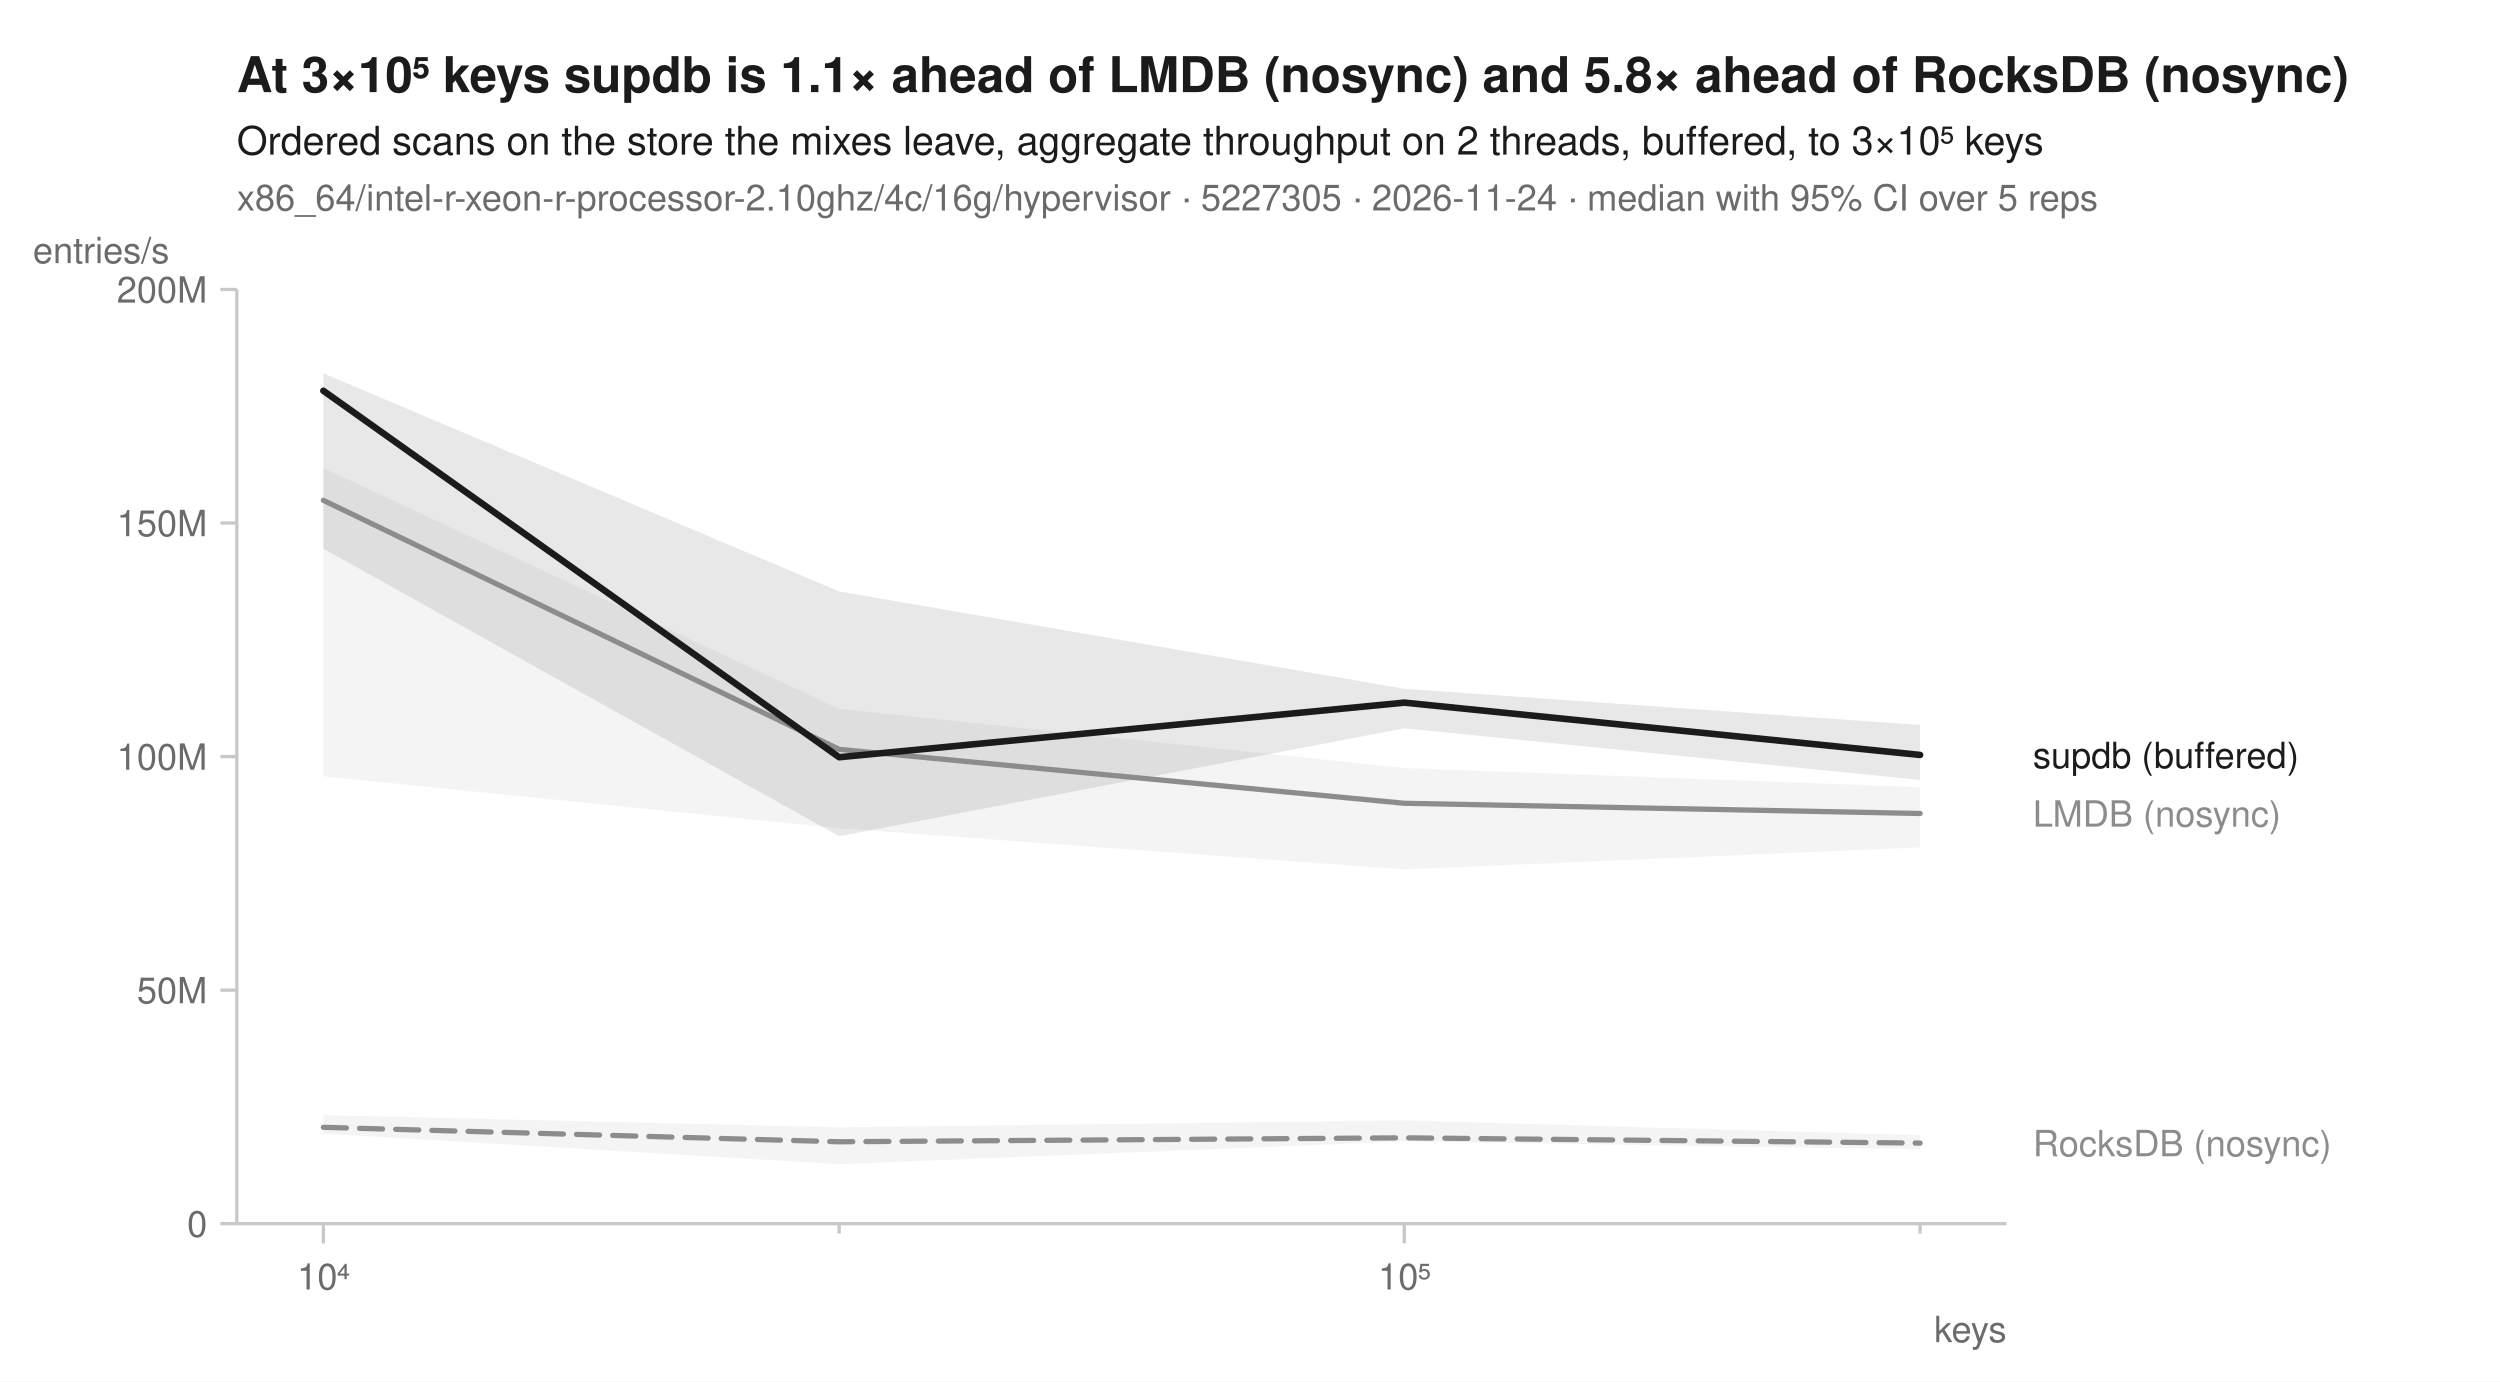
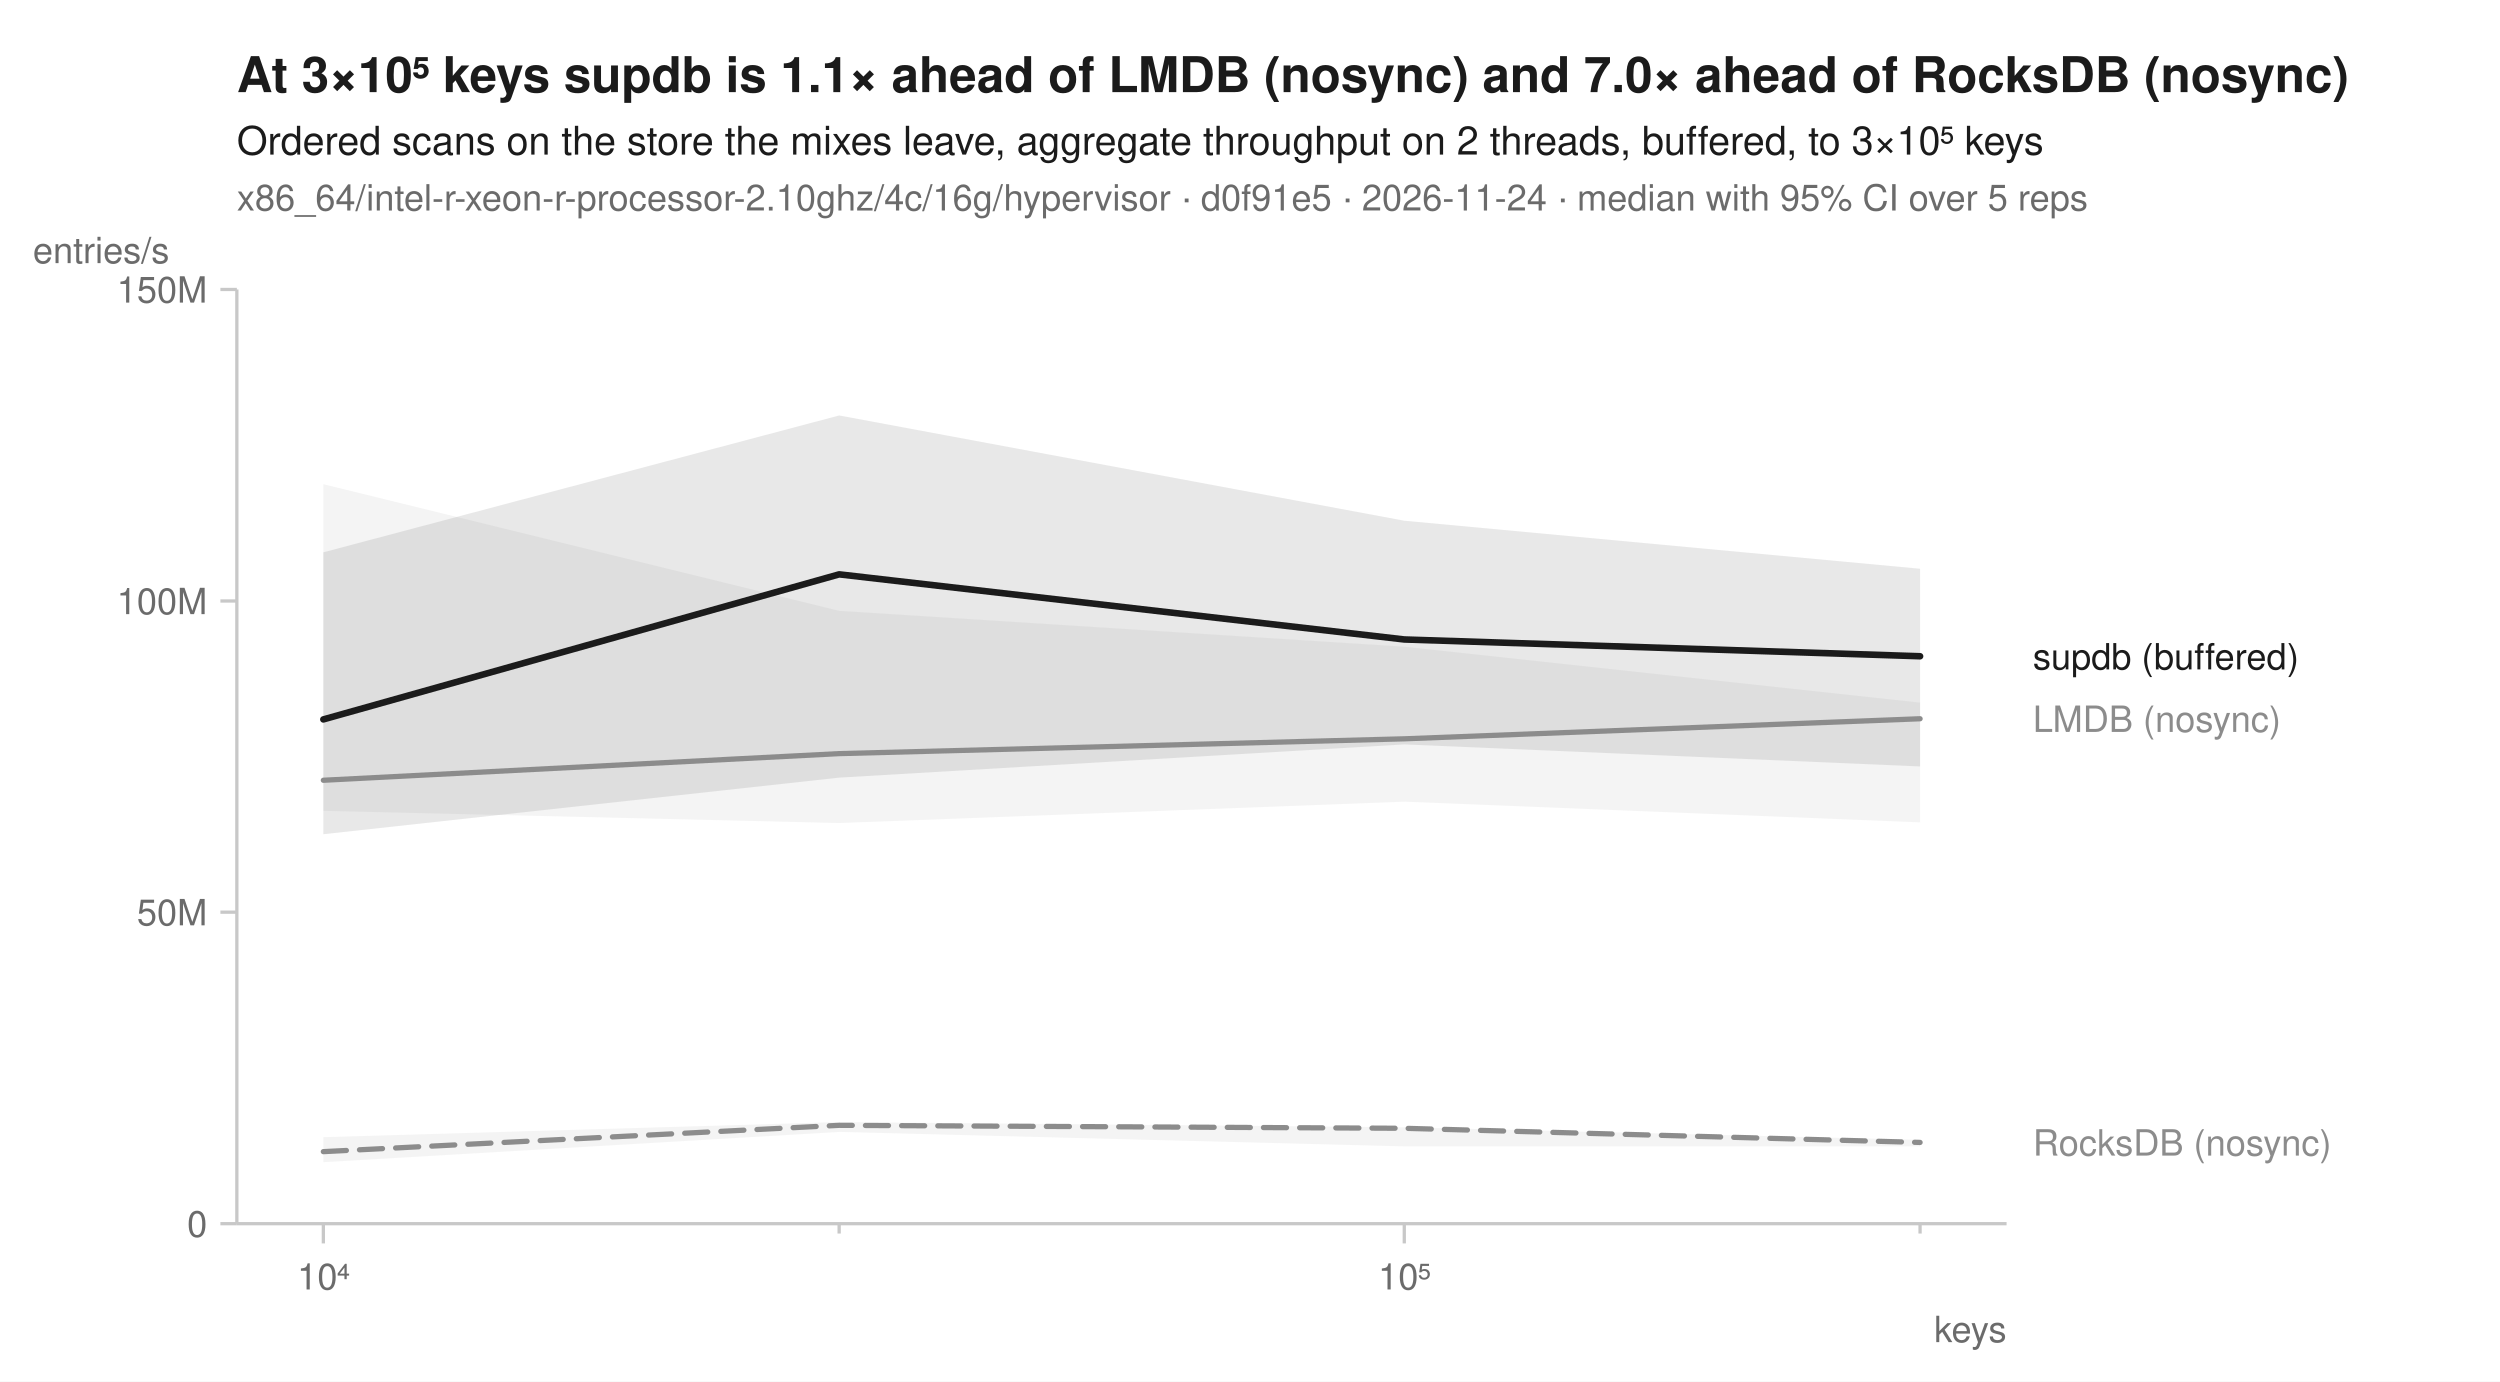
<svg xmlns="http://www.w3.org/2000/svg" width="760" height="420" viewBox="0 0 760 420" font-family="-apple-system, BlinkMacSystemFont, 'Segoe UI', Helvetica, Arial, sans-serif" fill="#1b1b1b">
  <rect width="760" height="420" fill="white" />
-   <text x="72" y="28" font-size="15" font-weight="600">At 3×10⁵ keys supdb is 1.1× ahead of LMDB (nosync) and 5.8× ahead of RocksDB (nosync)</text>
+   <text x="72" y="28" font-size="15" font-weight="600">At 3×10⁵ keys supdb is 1.1× ahead of LMDB (nosync) and 7.0× ahead of RocksDB (nosync)</text>
  <text x="72" y="47" font-size="12">Ordered scans on the store the mixes leave, aggregate throughput on 2 threads, buffered, to 3×10⁵ keys</text>
-   <text x="72" y="64" font-size="11" fill="#6b6b6b">x86_64/intel-r-xeon-r-processor-2.10ghz/4c/16g/hypervisor · 5227305 · 2026-11-24 · median with 95% CI over 5 reps</text>
+   <text x="72" y="64" font-size="11" fill="#6b6b6b">x86_64/intel-r-xeon-r-processor-2.10ghz/4c/16g/hypervisor · d0f91e5 · 2026-11-24 · median with 95% CI over 5 reps</text>
  <line x1="72" y1="372" x2="610" y2="372" stroke="#c8c8c8" stroke-width="1" />
  <line x1="72" y1="88" x2="72" y2="372" stroke="#c8c8c8" stroke-width="1" />
  <line x1="98.3" y1="372" x2="98.3" y2="378" stroke="#c8c8c8" stroke-width="1" />
  <text x="98.3" y="392" font-size="11" text-anchor="middle" fill="#6b6b6b">10⁴</text>
  <line x1="255.1" y1="372" x2="255.1" y2="375" stroke="#c8c8c8" stroke-width="1" />
  <line x1="426.9" y1="372" x2="426.9" y2="378" stroke="#c8c8c8" stroke-width="1" />
  <text x="426.9" y="392" font-size="11" text-anchor="middle" fill="#6b6b6b">10⁵</text>
  <line x1="583.7" y1="372" x2="583.7" y2="375" stroke="#c8c8c8" stroke-width="1" />
  <text x="610" y="408" font-size="11" text-anchor="end" fill="#6b6b6b">keys</text>
  <line x1="67" y1="372.0" x2="72" y2="372.0" stroke="#c8c8c8" stroke-width="1" />
  <text x="63" y="376.0" font-size="11" text-anchor="end" fill="#6b6b6b">0</text>
-   <line x1="67" y1="301.0" x2="72" y2="301.0" stroke="#c8c8c8" stroke-width="1" />
-   <text x="63" y="305.0" font-size="11" text-anchor="end" fill="#6b6b6b">50M</text>
-   <line x1="67" y1="230.0" x2="72" y2="230.0" stroke="#c8c8c8" stroke-width="1" />
-   <text x="63" y="234.0" font-size="11" text-anchor="end" fill="#6b6b6b">100M</text>
-   <line x1="67" y1="159.0" x2="72" y2="159.0" stroke="#c8c8c8" stroke-width="1" />
-   <text x="63" y="163.0" font-size="11" text-anchor="end" fill="#6b6b6b">150M</text>
+   <line x1="67" y1="277.3" x2="72" y2="277.3" stroke="#c8c8c8" stroke-width="1" />
+   <text x="63" y="281.3" font-size="11" text-anchor="end" fill="#6b6b6b">50M</text>
+   <line x1="67" y1="182.7" x2="72" y2="182.7" stroke="#c8c8c8" stroke-width="1" />
+   <text x="63" y="186.7" font-size="11" text-anchor="end" fill="#6b6b6b">100M</text>
  <line x1="67" y1="88.0" x2="72" y2="88.0" stroke="#c8c8c8" stroke-width="1" />
-   <text x="63" y="92.0" font-size="11" text-anchor="end" fill="#6b6b6b">200M</text>
+   <text x="63" y="92.0" font-size="11" text-anchor="end" fill="#6b6b6b">150M</text>
  <text x="10" y="80" font-size="11" text-anchor="start" fill="#6b6b6b">entries/s</text>
-   <path d="M98.3,339.0 L255.1,342.7 L426.9,340.6 L583.7,345.1 L583.7,349.4 L426.9,347.0 L255.1,353.9 L98.3,344.6 Z" fill="#8c8c8c" fill-opacity="0.10" />
-   <path d="M98.3,142.3 L255.1,215.5 L426.9,233.5 L583.7,239.3 L583.7,257.6 L426.9,264.3 L255.1,251.8 L98.3,236.0 Z" fill="#8c8c8c" fill-opacity="0.10" />
-   <path d="M98.3,113.5 L255.1,179.8 L426.9,209.4 L583.7,220.4 L583.7,237.1 L426.9,221.4 L255.1,254.2 L98.3,166.8 Z" fill="#1b1b1b" fill-opacity="0.10" />
-   <path d="M98.3,342.7 L255.1,347.1 L426.9,345.9 L583.7,347.5 " fill="none" stroke="#8c8c8c" stroke-width="1.6" stroke-linejoin="round" stroke-linecap="round" stroke-dasharray="7,4" />
-   <path d="M98.3,152.1 L255.1,227.8 L426.9,244.2 L583.7,247.3 " fill="none" stroke="#8c8c8c" stroke-width="1.6" stroke-linejoin="round" stroke-linecap="round" />
-   <path d="M98.3,118.8 L255.1,230.2 L426.9,213.6 L583.7,229.5 " fill="none" stroke="#1b1b1b" stroke-width="2" stroke-linejoin="round" stroke-linecap="round" />
-   <text x="618.0" y="233.5" font-size="11" fill="#1b1b1b">supdb (buffered)</text>
-   <text x="618.0" y="251.3" font-size="11" fill="#8c8c8c">LMDB (nosync)</text>
-   <text x="618.0" y="351.5" font-size="11" fill="#8c8c8c">RocksDB (nosync)</text>
+   <path d="M98.3,345.7 L255.1,341.1 L426.9,342.7 L583.7,346.5 L583.7,348.5 L426.9,348.5 L255.1,344.1 L98.3,353.3 Z" fill="#8c8c8c" fill-opacity="0.10" />
+   <path d="M98.3,147.2 L255.1,185.7 L426.9,196.6 L583.7,213.6 L583.7,250.0 L426.9,243.7 L255.1,250.2 L98.3,246.5 Z" fill="#8c8c8c" fill-opacity="0.10" />
+   <path d="M98.3,167.9 L255.1,126.3 L426.9,158.3 L583.7,172.9 L583.7,233.0 L426.9,226.3 L255.1,236.4 L98.3,253.6 Z" fill="#1b1b1b" fill-opacity="0.10" />
+   <path d="M98.3,350.1 L255.1,342.1 L426.9,343.0 L583.7,347.3 " fill="none" stroke="#8c8c8c" stroke-width="1.6" stroke-linejoin="round" stroke-linecap="round" stroke-dasharray="7,4" />
+   <path d="M98.3,237.2 L255.1,229.1 L426.9,224.6 L583.7,218.5 " fill="none" stroke="#8c8c8c" stroke-width="1.6" stroke-linejoin="round" stroke-linecap="round" />
+   <path d="M98.3,218.7 L255.1,174.6 L426.9,194.4 L583.7,199.5 " fill="none" stroke="#1b1b1b" stroke-width="2" stroke-linejoin="round" stroke-linecap="round" />
+   <text x="618.0" y="203.5" font-size="11" fill="#1b1b1b">supdb (buffered)</text>
+   <text x="618.0" y="222.5" font-size="11" fill="#8c8c8c">LMDB (nosync)</text>
+   <text x="618.0" y="351.3" font-size="11" fill="#8c8c8c">RocksDB (nosync)</text>
</svg>
